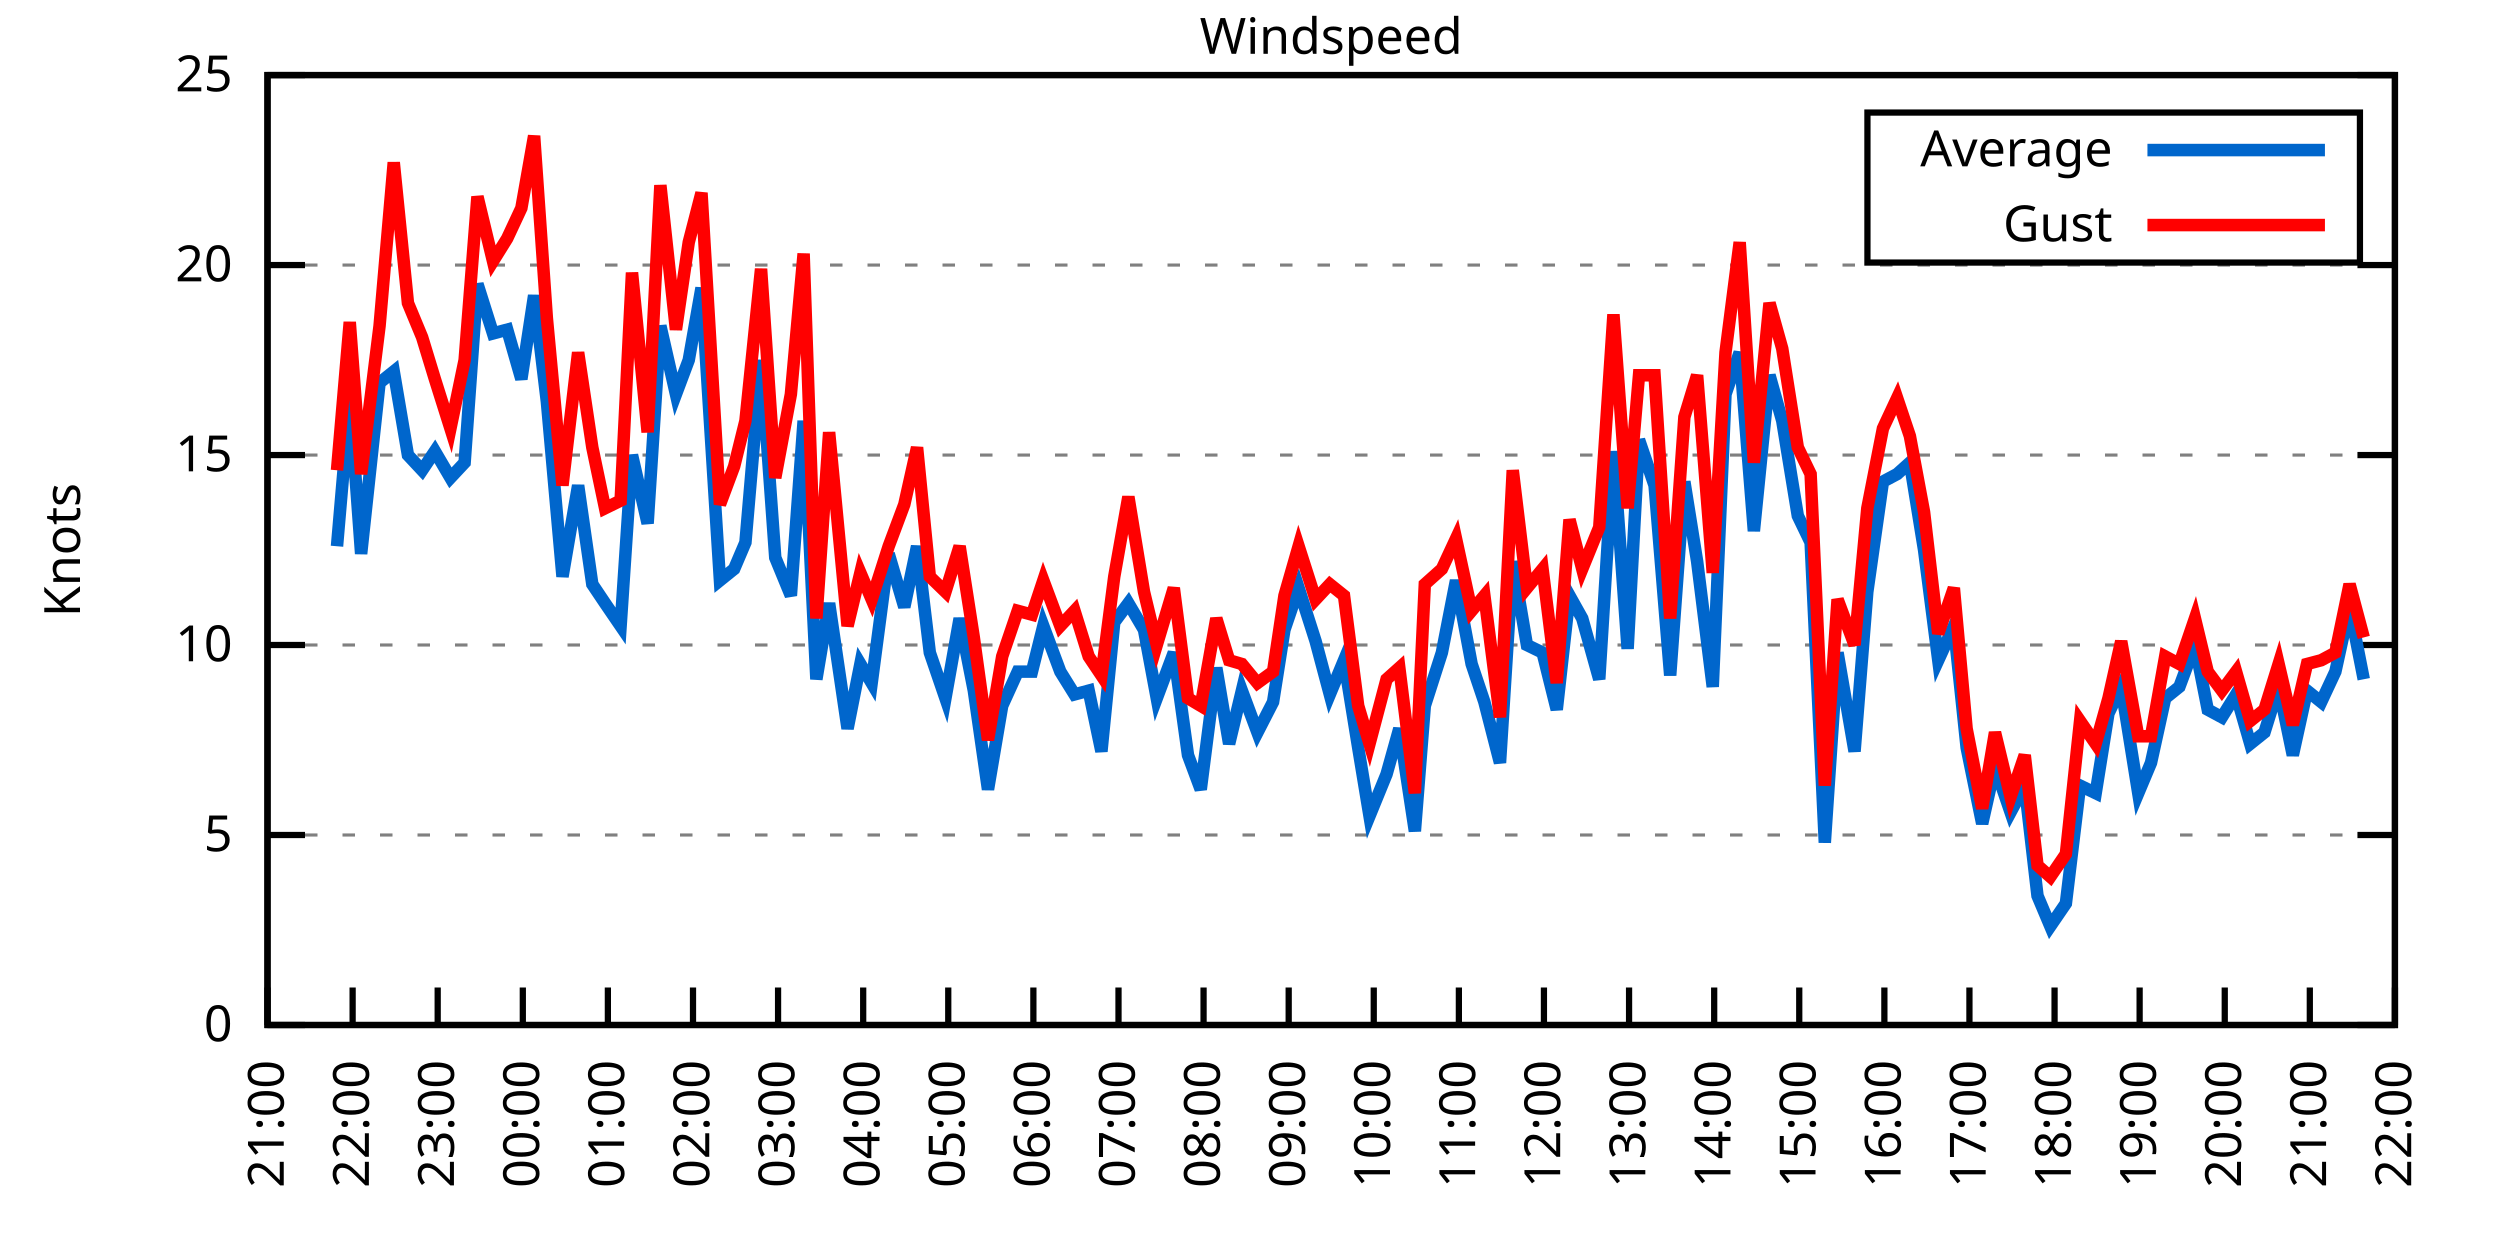
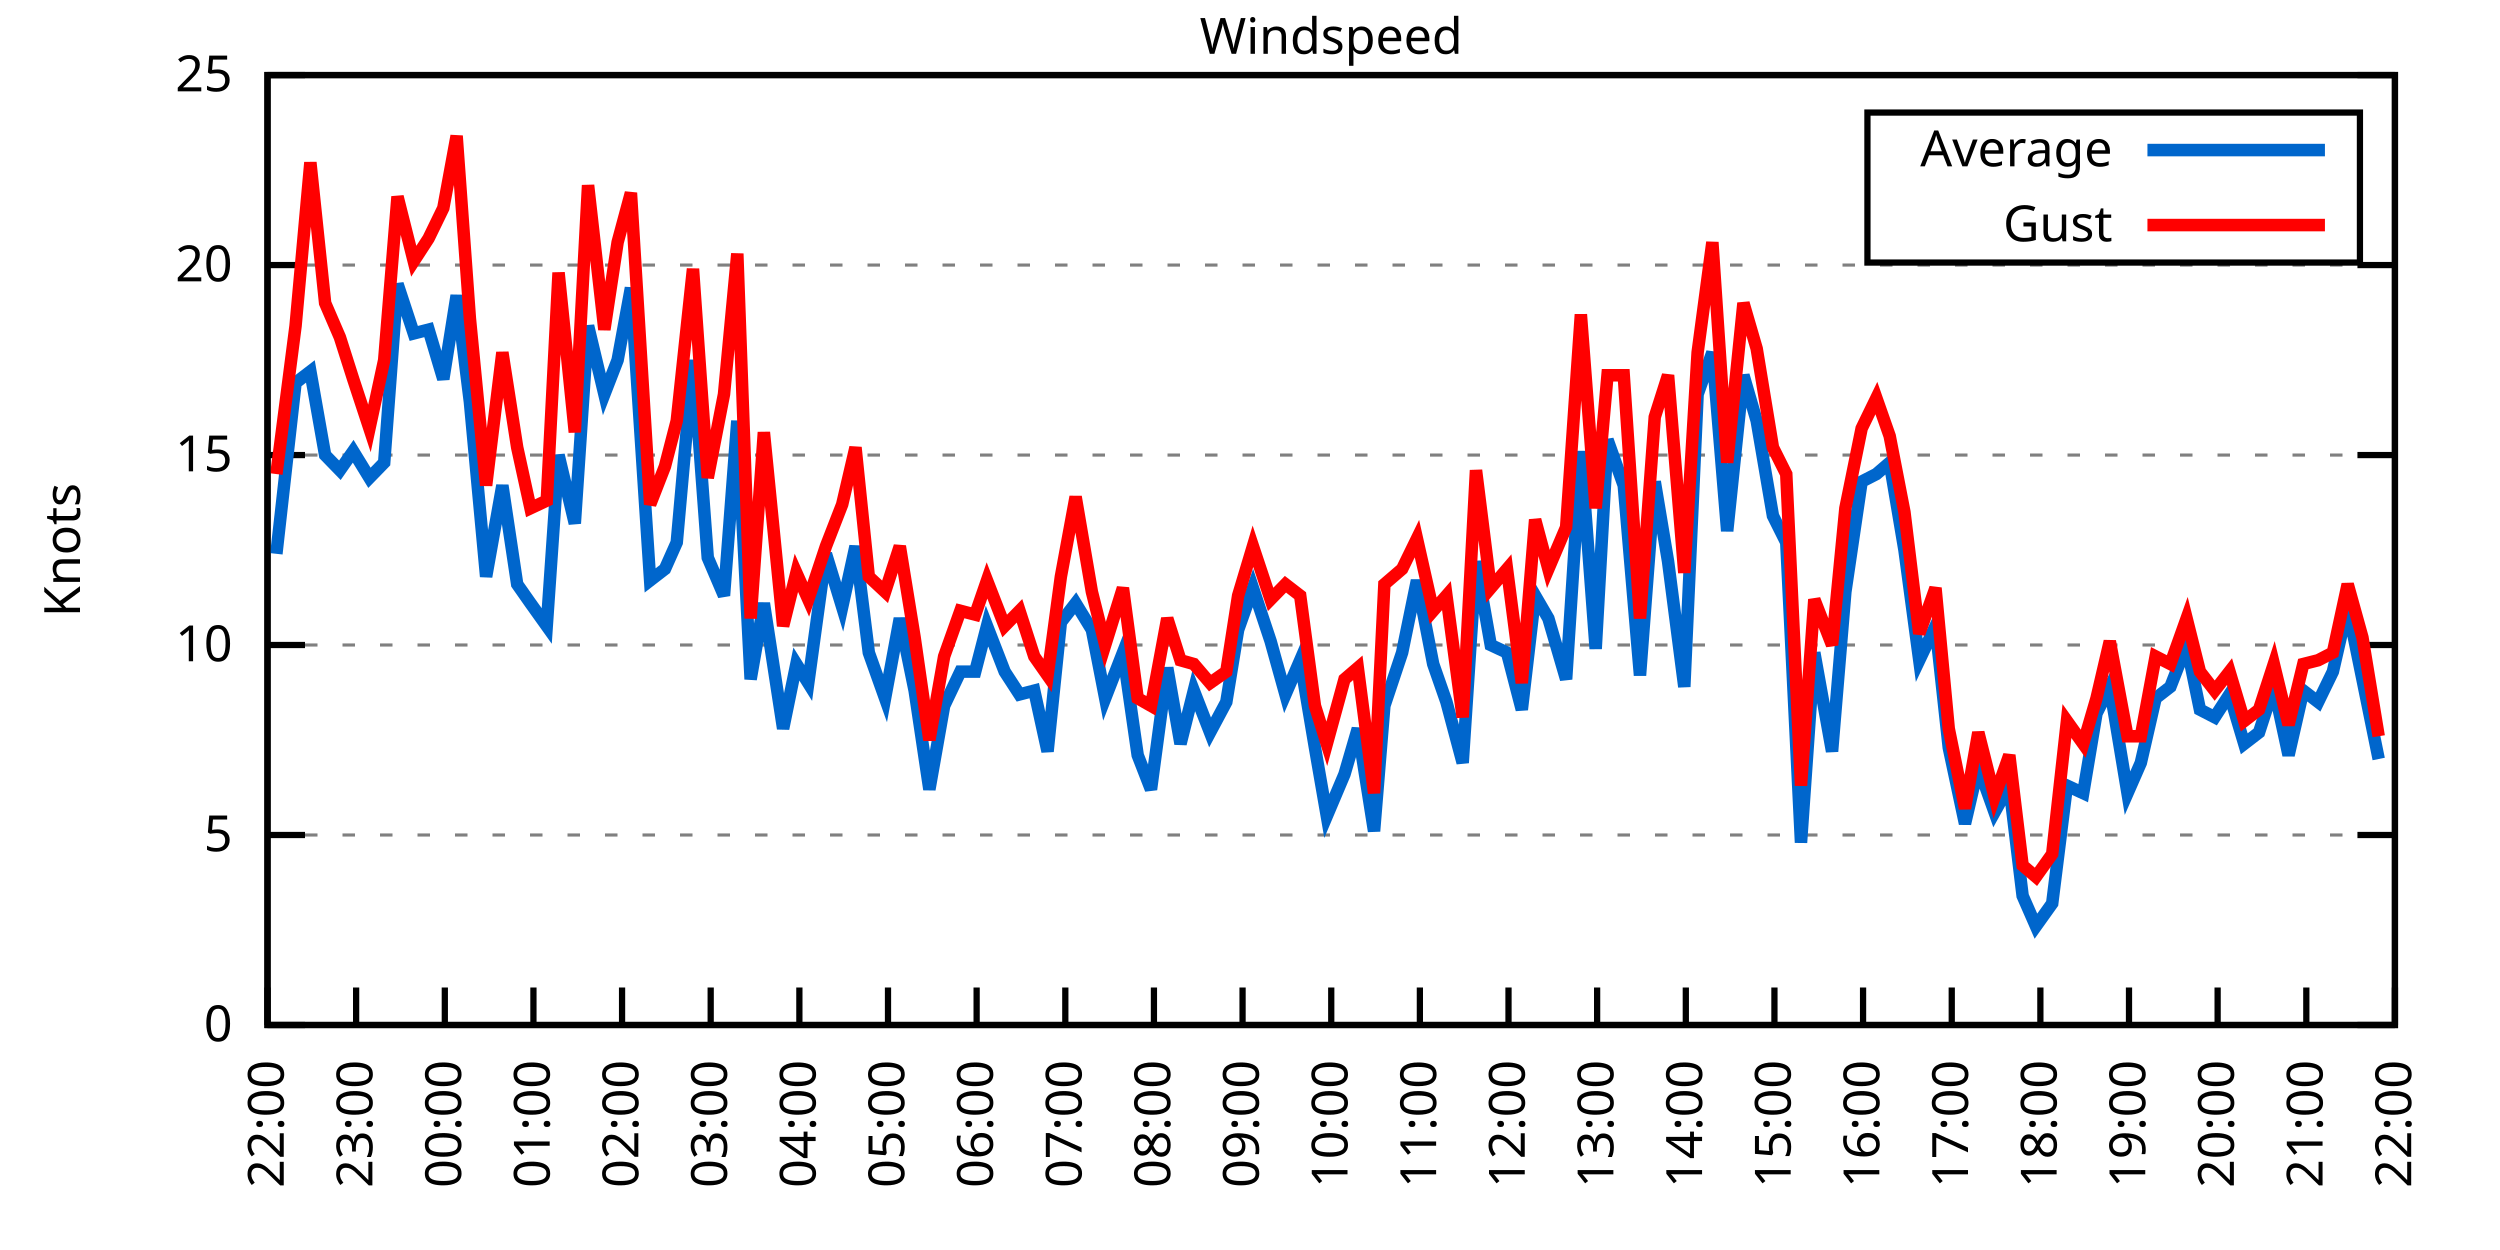
<svg xmlns="http://www.w3.org/2000/svg" xmlns:xlink="http://www.w3.org/1999/xlink" width="400" height="200" viewBox="0 0 400 200">
  <g id="gnuplot_canvas">
    <rect x="0" y="0" width="400" height="200" fill="none" />
    <defs>
      <circle id="gpDot" r="0.5" stroke-width="0.5" stroke="currentColor" />
      <path id="gpPt0" stroke-width="0.333" stroke="currentColor" d="M-1,0 h2 M0,-1 v2" />
      <path id="gpPt1" stroke-width="0.333" stroke="currentColor" d="M-1,-1 L1,1 M1,-1 L-1,1" />
      <path id="gpPt2" stroke-width="0.333" stroke="currentColor" d="M-1,0 L1,0 M0,-1 L0,1 M-1,-1 L1,1 M-1,1 L1,-1" />
      <rect id="gpPt3" stroke-width="0.333" stroke="currentColor" x="-1" y="-1" width="2" height="2" />
      <rect id="gpPt4" stroke-width="0.333" stroke="currentColor" fill="currentColor" x="-1" y="-1" width="2" height="2" />
      <circle id="gpPt5" stroke-width="0.333" stroke="currentColor" cx="0" cy="0" r="1" />
      <use xlink:href="#gpPt5" id="gpPt6" fill="currentColor" stroke="none" />
      <path id="gpPt7" stroke-width="0.333" stroke="currentColor" d="M0,-1.33 L-1.33,0.67 L1.33,0.67 z" />
      <use xlink:href="#gpPt7" id="gpPt8" fill="currentColor" stroke="none" />
      <use xlink:href="#gpPt7" id="gpPt9" stroke="currentColor" transform="rotate(180)" />
      <use xlink:href="#gpPt9" id="gpPt10" fill="currentColor" stroke="none" />
      <use xlink:href="#gpPt3" id="gpPt11" stroke="currentColor" transform="rotate(45)" />
      <use xlink:href="#gpPt11" id="gpPt12" fill="currentColor" stroke="none" />
      <path id="gpPt13" stroke-width="0.333" stroke="currentColor" d="M0,1.330 L1.265,0.411 L0.782,-1.067 L-0.782,-1.076 L-1.265,0.411 z" />
      <use xlink:href="#gpPt13" id="gpPt14" fill="currentColor" stroke="none" />
      <filter id="textbox" filterUnits="objectBoundingBox" x="0" y="0" height="1" width="1">
        <feFlood flood-color="white" flood-opacity="1" result="bgnd" />
        <feComposite in="SourceGraphic" in2="bgnd" operator="atop" />
      </filter>
      <filter id="greybox" filterUnits="objectBoundingBox" x="0" y="0" height="1" width="1">
        <feFlood flood-color="lightgrey" flood-opacity="1" result="grey" />
        <feComposite in="SourceGraphic" in2="grey" operator="atop" />
      </filter>
    </defs>
    <g fill="none" color="white" stroke="currentColor" stroke-width="1.00" stroke-linecap="butt" stroke-linejoin="miter">
</g>
    <g fill="none" color="black" stroke="currentColor" stroke-width="1.00" stroke-linecap="butt" stroke-linejoin="miter">
      <g stroke="none" shape-rendering="crispEdges">
        <polygon fill="rgb(255, 255, 255)" points="42.80,164.00 383.18,164.00 383.18,12.02 42.80,12.02 " />
      </g>
    </g>
    <g fill="none" color="black" stroke="currentColor" stroke-width="1.00" stroke-linecap="butt" stroke-linejoin="miter">
</g>
    <g fill="none" color="black" stroke="black" stroke-width="0.50" stroke-linecap="butt" stroke-linejoin="miter">
</g>
    <g fill="none" color="gray" stroke="currentColor" stroke-width="0.50" stroke-linecap="butt" stroke-linejoin="miter">
      <path stroke="gray" stroke-dasharray="2,4" class="gridline" d="M42.80,164.00 L383.19,164.00  " />
    </g>
    <g fill="none" color="gray" stroke="gray" stroke-width="1.00" stroke-linecap="butt" stroke-linejoin="miter">
</g>
    <g fill="none" color="black" stroke="currentColor" stroke-width="1.00" stroke-linecap="butt" stroke-linejoin="miter">
      <path stroke="black" d="M42.80,164.00 L48.80,164.00 M383.19,164.00 L377.19,164.00  " />
      <g transform="translate(37.20,166.60)" stroke="none" fill="black" font-family="Sans" font-size="8.00" text-anchor="end">
        <text>
          <tspan font-family="Sans"> 0</tspan>
        </text>
      </g>
    </g>
    <g fill="none" color="black" stroke="currentColor" stroke-width="1.00" stroke-linecap="butt" stroke-linejoin="miter">
</g>
    <g fill="none" color="black" stroke="black" stroke-width="0.50" stroke-linecap="butt" stroke-linejoin="miter">
</g>
    <g fill="none" color="gray" stroke="currentColor" stroke-width="0.50" stroke-linecap="butt" stroke-linejoin="miter">
      <path stroke="gray" stroke-dasharray="2,4" class="gridline" d="M42.80,133.60 L383.19,133.60  " />
    </g>
    <g fill="none" color="gray" stroke="gray" stroke-width="1.00" stroke-linecap="butt" stroke-linejoin="miter">
</g>
    <g fill="none" color="black" stroke="currentColor" stroke-width="1.00" stroke-linecap="butt" stroke-linejoin="miter">
      <path stroke="black" d="M42.80,133.60 L48.80,133.60 M383.19,133.60 L377.19,133.60  " />
      <g transform="translate(37.20,136.20)" stroke="none" fill="black" font-family="Sans" font-size="8.00" text-anchor="end">
        <text>
          <tspan font-family="Sans"> 5</tspan>
        </text>
      </g>
    </g>
    <g fill="none" color="black" stroke="currentColor" stroke-width="1.00" stroke-linecap="butt" stroke-linejoin="miter">
</g>
    <g fill="none" color="black" stroke="black" stroke-width="0.50" stroke-linecap="butt" stroke-linejoin="miter">
</g>
    <g fill="none" color="gray" stroke="currentColor" stroke-width="0.50" stroke-linecap="butt" stroke-linejoin="miter">
      <path stroke="gray" stroke-dasharray="2,4" class="gridline" d="M42.80,103.20 L383.19,103.20  " />
    </g>
    <g fill="none" color="gray" stroke="gray" stroke-width="1.00" stroke-linecap="butt" stroke-linejoin="miter">
</g>
    <g fill="none" color="black" stroke="currentColor" stroke-width="1.00" stroke-linecap="butt" stroke-linejoin="miter">
      <path stroke="black" d="M42.80,103.20 L48.80,103.20 M383.19,103.20 L377.19,103.20  " />
      <g transform="translate(37.20,105.80)" stroke="none" fill="black" font-family="Sans" font-size="8.00" text-anchor="end">
        <text>
          <tspan font-family="Sans"> 10</tspan>
        </text>
      </g>
    </g>
    <g fill="none" color="black" stroke="currentColor" stroke-width="1.00" stroke-linecap="butt" stroke-linejoin="miter">
</g>
    <g fill="none" color="black" stroke="black" stroke-width="0.50" stroke-linecap="butt" stroke-linejoin="miter">
</g>
    <g fill="none" color="gray" stroke="currentColor" stroke-width="0.50" stroke-linecap="butt" stroke-linejoin="miter">
      <path stroke="gray" stroke-dasharray="2,4" class="gridline" d="M42.80,72.81 L383.19,72.81  " />
    </g>
    <g fill="none" color="gray" stroke="gray" stroke-width="1.00" stroke-linecap="butt" stroke-linejoin="miter">
</g>
    <g fill="none" color="black" stroke="currentColor" stroke-width="1.00" stroke-linecap="butt" stroke-linejoin="miter">
      <path stroke="black" d="M42.80,72.81 L48.80,72.81 M383.19,72.81 L377.19,72.81  " />
      <g transform="translate(37.20,75.41)" stroke="none" fill="black" font-family="Sans" font-size="8.00" text-anchor="end">
        <text>
          <tspan font-family="Sans"> 15</tspan>
        </text>
      </g>
    </g>
    <g fill="none" color="black" stroke="currentColor" stroke-width="1.00" stroke-linecap="butt" stroke-linejoin="miter">
</g>
    <g fill="none" color="black" stroke="black" stroke-width="0.50" stroke-linecap="butt" stroke-linejoin="miter">
</g>
    <g fill="none" color="gray" stroke="currentColor" stroke-width="0.50" stroke-linecap="butt" stroke-linejoin="miter">
      <path stroke="gray" stroke-dasharray="2,4" class="gridline" d="M42.80,42.41 L383.19,42.41  " />
    </g>
    <g fill="none" color="gray" stroke="gray" stroke-width="1.00" stroke-linecap="butt" stroke-linejoin="miter">
</g>
    <g fill="none" color="black" stroke="currentColor" stroke-width="1.00" stroke-linecap="butt" stroke-linejoin="miter">
      <path stroke="black" d="M42.80,42.41 L48.80,42.41 M383.19,42.41 L377.19,42.41  " />
      <g transform="translate(37.20,45.01)" stroke="none" fill="black" font-family="Sans" font-size="8.00" text-anchor="end">
        <text>
          <tspan font-family="Sans"> 20</tspan>
        </text>
      </g>
    </g>
    <g fill="none" color="black" stroke="currentColor" stroke-width="1.00" stroke-linecap="butt" stroke-linejoin="miter">
</g>
    <g fill="none" color="black" stroke="black" stroke-width="0.50" stroke-linecap="butt" stroke-linejoin="miter">
</g>
    <g fill="none" color="gray" stroke="currentColor" stroke-width="0.50" stroke-linecap="butt" stroke-linejoin="miter">
      <path stroke="gray" stroke-dasharray="2,4" class="gridline" d="M42.80,12.01 L383.19,12.01  " />
    </g>
    <g fill="none" color="gray" stroke="gray" stroke-width="1.00" stroke-linecap="butt" stroke-linejoin="miter">
</g>
    <g fill="none" color="black" stroke="currentColor" stroke-width="1.00" stroke-linecap="butt" stroke-linejoin="miter">
      <path stroke="black" d="M42.80,12.01 L48.80,12.01 M383.19,12.01 L377.19,12.01  " />
      <g transform="translate(37.20,14.61)" stroke="none" fill="black" font-family="Sans" font-size="8.00" text-anchor="end">
        <text>
          <tspan font-family="Sans"> 25</tspan>
        </text>
      </g>
    </g>
    <g fill="none" color="black" stroke="currentColor" stroke-width="1.00" stroke-linecap="butt" stroke-linejoin="miter">
      <path stroke="black" d="M42.80,164.00 L42.80,158.00  " />
      <g transform="translate(45.40,169.60) rotate(270.00)" stroke="none" fill="black" font-family="Sans" font-size="8.00" text-anchor="end">
        <text>
-           <tspan font-family="Sans">21:00</tspan>
-         </text>
-       </g>
-     </g>
-     <g fill="none" color="black" stroke="currentColor" stroke-width="1.00" stroke-linecap="butt" stroke-linejoin="miter">
-       <path stroke="black" d="M56.42,164.00 L56.42,158.00  " />
-       <g transform="translate(59.02,169.60) rotate(270.00)" stroke="none" fill="black" font-family="Sans" font-size="8.00" text-anchor="end">
-         <text>
          <tspan font-family="Sans">22:00</tspan>
        </text>
      </g>
    </g>
    <g fill="none" color="black" stroke="currentColor" stroke-width="1.00" stroke-linecap="butt" stroke-linejoin="miter">
-       <path stroke="black" d="M70.03,164.00 L70.03,158.00  " />
-       <g transform="translate(72.63,169.60) rotate(270.00)" stroke="none" fill="black" font-family="Sans" font-size="8.00" text-anchor="end">
+       <path stroke="black" d="M56.98,164.00 L56.98,158.00  " />
+       <g transform="translate(59.58,169.60) rotate(270.00)" stroke="none" fill="black" font-family="Sans" font-size="8.00" text-anchor="end">
        <text>
          <tspan font-family="Sans">23:00</tspan>
        </text>
      </g>
    </g>
    <g fill="none" color="black" stroke="currentColor" stroke-width="1.00" stroke-linecap="butt" stroke-linejoin="miter">
-       <path stroke="black" d="M83.65,164.00 L83.65,158.00  " />
-       <g transform="translate(86.25,169.60) rotate(270.00)" stroke="none" fill="black" font-family="Sans" font-size="8.00" text-anchor="end">
+       <path stroke="black" d="M71.17,164.00 L71.17,158.00  " />
+       <g transform="translate(73.77,169.60) rotate(270.00)" stroke="none" fill="black" font-family="Sans" font-size="8.00" text-anchor="end">
        <text>
          <tspan font-family="Sans">00:00</tspan>
        </text>
      </g>
    </g>
    <g fill="none" color="black" stroke="currentColor" stroke-width="1.00" stroke-linecap="butt" stroke-linejoin="miter">
-       <path stroke="black" d="M97.26,164.00 L97.26,158.00  " />
-       <g transform="translate(99.86,169.60) rotate(270.00)" stroke="none" fill="black" font-family="Sans" font-size="8.00" text-anchor="end">
+       <path stroke="black" d="M85.35,164.00 L85.35,158.00  " />
+       <g transform="translate(87.95,169.60) rotate(270.00)" stroke="none" fill="black" font-family="Sans" font-size="8.00" text-anchor="end">
        <text>
          <tspan font-family="Sans">01:00</tspan>
        </text>
      </g>
    </g>
    <g fill="none" color="black" stroke="currentColor" stroke-width="1.00" stroke-linecap="butt" stroke-linejoin="miter">
-       <path stroke="black" d="M110.88,164.00 L110.88,158.00  " />
-       <g transform="translate(113.48,169.60) rotate(270.00)" stroke="none" fill="black" font-family="Sans" font-size="8.00" text-anchor="end">
+       <path stroke="black" d="M99.53,164.00 L99.53,158.00  " />
+       <g transform="translate(102.13,169.60) rotate(270.00)" stroke="none" fill="black" font-family="Sans" font-size="8.00" text-anchor="end">
        <text>
          <tspan font-family="Sans">02:00</tspan>
        </text>
      </g>
    </g>
    <g fill="none" color="black" stroke="currentColor" stroke-width="1.00" stroke-linecap="butt" stroke-linejoin="miter">
-       <path stroke="black" d="M124.49,164.00 L124.49,158.00  " />
-       <g transform="translate(127.09,169.60) rotate(270.00)" stroke="none" fill="black" font-family="Sans" font-size="8.00" text-anchor="end">
+       <path stroke="black" d="M113.71,164.00 L113.71,158.00  " />
+       <g transform="translate(116.31,169.60) rotate(270.00)" stroke="none" fill="black" font-family="Sans" font-size="8.00" text-anchor="end">
        <text>
          <tspan font-family="Sans">03:00</tspan>
        </text>
      </g>
    </g>
    <g fill="none" color="black" stroke="currentColor" stroke-width="1.00" stroke-linecap="butt" stroke-linejoin="miter">
-       <path stroke="black" d="M138.11,164.00 L138.11,158.00  " />
-       <g transform="translate(140.71,169.60) rotate(270.00)" stroke="none" fill="black" font-family="Sans" font-size="8.00" text-anchor="end">
+       <path stroke="black" d="M127.90,164.00 L127.90,158.00  " />
+       <g transform="translate(130.50,169.60) rotate(270.00)" stroke="none" fill="black" font-family="Sans" font-size="8.00" text-anchor="end">
        <text>
          <tspan font-family="Sans">04:00</tspan>
        </text>
      </g>
    </g>
    <g fill="none" color="black" stroke="currentColor" stroke-width="1.00" stroke-linecap="butt" stroke-linejoin="miter">
-       <path stroke="black" d="M151.72,164.00 L151.72,158.00  " />
-       <g transform="translate(154.32,169.60) rotate(270.00)" stroke="none" fill="black" font-family="Sans" font-size="8.00" text-anchor="end">
+       <path stroke="black" d="M142.08,164.00 L142.08,158.00  " />
+       <g transform="translate(144.68,169.60) rotate(270.00)" stroke="none" fill="black" font-family="Sans" font-size="8.00" text-anchor="end">
        <text>
          <tspan font-family="Sans">05:00</tspan>
        </text>
      </g>
    </g>
    <g fill="none" color="black" stroke="currentColor" stroke-width="1.00" stroke-linecap="butt" stroke-linejoin="miter">
-       <path stroke="black" d="M165.34,164.00 L165.34,158.00  " />
-       <g transform="translate(167.94,169.60) rotate(270.00)" stroke="none" fill="black" font-family="Sans" font-size="8.00" text-anchor="end">
+       <path stroke="black" d="M156.26,164.00 L156.26,158.00  " />
+       <g transform="translate(158.86,169.60) rotate(270.00)" stroke="none" fill="black" font-family="Sans" font-size="8.00" text-anchor="end">
        <text>
          <tspan font-family="Sans">06:00</tspan>
        </text>
      </g>
    </g>
    <g fill="none" color="black" stroke="currentColor" stroke-width="1.00" stroke-linecap="butt" stroke-linejoin="miter">
-       <path stroke="black" d="M178.96,164.00 L178.96,158.00  " />
-       <g transform="translate(181.56,169.60) rotate(270.00)" stroke="none" fill="black" font-family="Sans" font-size="8.00" text-anchor="end">
+       <path stroke="black" d="M170.45,164.00 L170.45,158.00  " />
+       <g transform="translate(173.05,169.60) rotate(270.00)" stroke="none" fill="black" font-family="Sans" font-size="8.00" text-anchor="end">
        <text>
          <tspan font-family="Sans">07:00</tspan>
        </text>
      </g>
    </g>
    <g fill="none" color="black" stroke="currentColor" stroke-width="1.00" stroke-linecap="butt" stroke-linejoin="miter">
-       <path stroke="black" d="M192.57,164.00 L192.57,158.00  " />
-       <g transform="translate(195.17,169.60) rotate(270.00)" stroke="none" fill="black" font-family="Sans" font-size="8.00" text-anchor="end">
+       <path stroke="black" d="M184.63,164.00 L184.63,158.00  " />
+       <g transform="translate(187.23,169.60) rotate(270.00)" stroke="none" fill="black" font-family="Sans" font-size="8.00" text-anchor="end">
        <text>
          <tspan font-family="Sans">08:00</tspan>
        </text>
      </g>
    </g>
    <g fill="none" color="black" stroke="currentColor" stroke-width="1.00" stroke-linecap="butt" stroke-linejoin="miter">
-       <path stroke="black" d="M206.19,164.00 L206.19,158.00  " />
-       <g transform="translate(208.79,169.60) rotate(270.00)" stroke="none" fill="black" font-family="Sans" font-size="8.00" text-anchor="end">
+       <path stroke="black" d="M198.81,164.00 L198.81,158.00  " />
+       <g transform="translate(201.41,169.60) rotate(270.00)" stroke="none" fill="black" font-family="Sans" font-size="8.00" text-anchor="end">
        <text>
          <tspan font-family="Sans">09:00</tspan>
        </text>
      </g>
    </g>
    <g fill="none" color="black" stroke="currentColor" stroke-width="1.00" stroke-linecap="butt" stroke-linejoin="miter">
-       <path stroke="black" d="M219.80,164.00 L219.80,158.00  " />
-       <g transform="translate(222.40,169.60) rotate(270.00)" stroke="none" fill="black" font-family="Sans" font-size="8.00" text-anchor="end">
+       <path stroke="black" d="M213.00,164.00 L213.00,158.00  " />
+       <g transform="translate(215.60,169.60) rotate(270.00)" stroke="none" fill="black" font-family="Sans" font-size="8.00" text-anchor="end">
        <text>
          <tspan font-family="Sans">10:00</tspan>
        </text>
      </g>
    </g>
    <g fill="none" color="black" stroke="currentColor" stroke-width="1.00" stroke-linecap="butt" stroke-linejoin="miter">
-       <path stroke="black" d="M233.42,164.00 L233.42,158.00  " />
-       <g transform="translate(236.02,169.60) rotate(270.00)" stroke="none" fill="black" font-family="Sans" font-size="8.00" text-anchor="end">
+       <path stroke="black" d="M227.18,164.00 L227.18,158.00  " />
+       <g transform="translate(229.78,169.60) rotate(270.00)" stroke="none" fill="black" font-family="Sans" font-size="8.00" text-anchor="end">
        <text>
          <tspan font-family="Sans">11:00</tspan>
        </text>
      </g>
    </g>
    <g fill="none" color="black" stroke="currentColor" stroke-width="1.00" stroke-linecap="butt" stroke-linejoin="miter">
-       <path stroke="black" d="M247.03,164.00 L247.03,158.00  " />
-       <g transform="translate(249.63,169.60) rotate(270.00)" stroke="none" fill="black" font-family="Sans" font-size="8.00" text-anchor="end">
+       <path stroke="black" d="M241.36,164.00 L241.36,158.00  " />
+       <g transform="translate(243.96,169.60) rotate(270.00)" stroke="none" fill="black" font-family="Sans" font-size="8.00" text-anchor="end">
        <text>
          <tspan font-family="Sans">12:00</tspan>
        </text>
      </g>
    </g>
    <g fill="none" color="black" stroke="currentColor" stroke-width="1.00" stroke-linecap="butt" stroke-linejoin="miter">
-       <path stroke="black" d="M260.65,164.00 L260.65,158.00  " />
-       <g transform="translate(263.25,169.60) rotate(270.00)" stroke="none" fill="black" font-family="Sans" font-size="8.00" text-anchor="end">
+       <path stroke="black" d="M255.54,164.00 L255.54,158.00  " />
+       <g transform="translate(258.14,169.60) rotate(270.00)" stroke="none" fill="black" font-family="Sans" font-size="8.00" text-anchor="end">
        <text>
          <tspan font-family="Sans">13:00</tspan>
        </text>
      </g>
    </g>
    <g fill="none" color="black" stroke="currentColor" stroke-width="1.00" stroke-linecap="butt" stroke-linejoin="miter">
-       <path stroke="black" d="M274.27,164.00 L274.27,158.00  " />
-       <g transform="translate(276.87,169.60) rotate(270.00)" stroke="none" fill="black" font-family="Sans" font-size="8.00" text-anchor="end">
+       <path stroke="black" d="M269.73,164.00 L269.73,158.00  " />
+       <g transform="translate(272.33,169.60) rotate(270.00)" stroke="none" fill="black" font-family="Sans" font-size="8.00" text-anchor="end">
        <text>
          <tspan font-family="Sans">14:00</tspan>
        </text>
      </g>
    </g>
    <g fill="none" color="black" stroke="currentColor" stroke-width="1.00" stroke-linecap="butt" stroke-linejoin="miter">
-       <path stroke="black" d="M287.88,164.00 L287.88,158.00  " />
-       <g transform="translate(290.48,169.60) rotate(270.00)" stroke="none" fill="black" font-family="Sans" font-size="8.00" text-anchor="end">
+       <path stroke="black" d="M283.91,164.00 L283.91,158.00  " />
+       <g transform="translate(286.51,169.60) rotate(270.00)" stroke="none" fill="black" font-family="Sans" font-size="8.00" text-anchor="end">
        <text>
          <tspan font-family="Sans">15:00</tspan>
        </text>
      </g>
    </g>
    <g fill="none" color="black" stroke="currentColor" stroke-width="1.00" stroke-linecap="butt" stroke-linejoin="miter">
-       <path stroke="black" d="M301.50,164.00 L301.50,158.00  " />
-       <g transform="translate(304.10,169.60) rotate(270.00)" stroke="none" fill="black" font-family="Sans" font-size="8.00" text-anchor="end">
+       <path stroke="black" d="M298.09,164.00 L298.09,158.00  " />
+       <g transform="translate(300.69,169.60) rotate(270.00)" stroke="none" fill="black" font-family="Sans" font-size="8.00" text-anchor="end">
        <text>
          <tspan font-family="Sans">16:00</tspan>
        </text>
      </g>
    </g>
    <g fill="none" color="black" stroke="currentColor" stroke-width="1.00" stroke-linecap="butt" stroke-linejoin="miter">
-       <path stroke="black" d="M315.11,164.00 L315.11,158.00  " />
-       <g transform="translate(317.71,169.60) rotate(270.00)" stroke="none" fill="black" font-family="Sans" font-size="8.00" text-anchor="end">
+       <path stroke="black" d="M312.28,164.00 L312.28,158.00  " />
+       <g transform="translate(314.88,169.60) rotate(270.00)" stroke="none" fill="black" font-family="Sans" font-size="8.00" text-anchor="end">
        <text>
          <tspan font-family="Sans">17:00</tspan>
        </text>
      </g>
    </g>
    <g fill="none" color="black" stroke="currentColor" stroke-width="1.00" stroke-linecap="butt" stroke-linejoin="miter">
-       <path stroke="black" d="M328.73,164.00 L328.73,158.00  " />
-       <g transform="translate(331.33,169.60) rotate(270.00)" stroke="none" fill="black" font-family="Sans" font-size="8.00" text-anchor="end">
+       <path stroke="black" d="M326.46,164.00 L326.46,158.00  " />
+       <g transform="translate(329.06,169.60) rotate(270.00)" stroke="none" fill="black" font-family="Sans" font-size="8.00" text-anchor="end">
        <text>
          <tspan font-family="Sans">18:00</tspan>
        </text>
      </g>
    </g>
    <g fill="none" color="black" stroke="currentColor" stroke-width="1.00" stroke-linecap="butt" stroke-linejoin="miter">
-       <path stroke="black" d="M342.34,164.00 L342.34,158.00  " />
-       <g transform="translate(344.94,169.60) rotate(270.00)" stroke="none" fill="black" font-family="Sans" font-size="8.00" text-anchor="end">
+       <path stroke="black" d="M340.64,164.00 L340.64,158.00  " />
+       <g transform="translate(343.24,169.60) rotate(270.00)" stroke="none" fill="black" font-family="Sans" font-size="8.00" text-anchor="end">
        <text>
          <tspan font-family="Sans">19:00</tspan>
        </text>
      </g>
    </g>
    <g fill="none" color="black" stroke="currentColor" stroke-width="1.00" stroke-linecap="butt" stroke-linejoin="miter">
-       <path stroke="black" d="M355.96,164.00 L355.96,158.00  " />
-       <g transform="translate(358.56,169.60) rotate(270.00)" stroke="none" fill="black" font-family="Sans" font-size="8.00" text-anchor="end">
+       <path stroke="black" d="M354.82,164.00 L354.82,158.00  " />
+       <g transform="translate(357.42,169.60) rotate(270.00)" stroke="none" fill="black" font-family="Sans" font-size="8.00" text-anchor="end">
        <text>
          <tspan font-family="Sans">20:00</tspan>
        </text>
      </g>
    </g>
    <g fill="none" color="black" stroke="currentColor" stroke-width="1.00" stroke-linecap="butt" stroke-linejoin="miter">
-       <path stroke="black" d="M369.57,164.00 L369.57,158.00  " />
-       <g transform="translate(372.17,169.60) rotate(270.00)" stroke="none" fill="black" font-family="Sans" font-size="8.00" text-anchor="end">
+       <path stroke="black" d="M369.01,164.00 L369.01,158.00  " />
+       <g transform="translate(371.61,169.60) rotate(270.00)" stroke="none" fill="black" font-family="Sans" font-size="8.00" text-anchor="end">
        <text>
          <tspan font-family="Sans">21:00</tspan>
        </text>
      </g>
    </g>
    <g fill="none" color="black" stroke="currentColor" stroke-width="1.00" stroke-linecap="butt" stroke-linejoin="miter">
      <path stroke="black" d="M383.19,164.00 L383.19,158.00  " />
      <g transform="translate(385.79,169.60) rotate(270.00)" stroke="none" fill="black" font-family="Sans" font-size="8.00" text-anchor="end">
        <text>
          <tspan font-family="Sans">22:00</tspan>
        </text>
      </g>
    </g>
    <g fill="none" color="black" stroke="currentColor" stroke-width="1.00" stroke-linecap="butt" stroke-linejoin="miter">
</g>
    <g fill="none" color="black" stroke="currentColor" stroke-width="1.00" stroke-linecap="butt" stroke-linejoin="miter">
      <path stroke="black" d="M42.80,12.01 L42.80,164.00 L383.19,164.00 L383.19,12.01 L42.80,12.01 Z  " />
    </g>
    <g fill="none" color="black" stroke="currentColor" stroke-width="1.00" stroke-linecap="butt" stroke-linejoin="miter">
</g>
    <g fill="none" color="black" stroke="currentColor" stroke-width="1.00" stroke-linecap="butt" stroke-linejoin="miter">
      <path stroke="black" d="M298.79,42.01 L298.79,18.01 L377.59,18.01 L377.59,42.01 L298.79,42.01 Z  " />
    </g>
    <g id="Windspeed_plot_1">
      <g fill="none" color="white" stroke="black" stroke-width="2.00" stroke-linecap="butt" stroke-linejoin="miter">
</g>
      <g fill="none" color="black" stroke="currentColor" stroke-width="2.00" stroke-linecap="butt" stroke-linejoin="miter">
        <g transform="translate(337.99,26.61)" stroke="none" fill="black" font-family="Sans" font-size="8.00" text-anchor="end">
          <text>
            <tspan font-family="Sans">Average</tspan>
          </text>
        </g>
      </g>
      <g fill="none" color="black" stroke="currentColor" stroke-width="2.00" stroke-linecap="butt" stroke-linejoin="miter">
-         <path stroke="rgb(  0, 102, 204)" d="M343.59,24.01 L371.99,24.01 M53.92,87.40 L55.96,63.69 L57.78,88.61 L60.73,61.25 L63.00,59.43 L65.27,72.81   L67.54,75.24 L69.58,72.20 L72.07,76.45 L74.34,74.02 L76.39,45.45 L78.88,53.35 L81.15,52.74 L83.42,60.65   L85.46,47.27 L87.50,64.29 L90.00,92.26 L92.50,77.67 L94.77,93.48 L96.81,96.52 L99.30,100.16 L101.12,72.81   L103.62,83.75 L105.66,52.14 L108.15,63.08 L110.20,57.61 L112.24,46.06 L115.19,92.87 L117.46,91.04 L119.27,86.79   L121.77,57.61 L124.04,89.22 L126.54,95.30 L128.58,67.33 L130.62,108.68 L132.66,96.52 L135.61,116.58 L137.66,106.24   L139.47,109.28 L142.19,88.61 L144.69,97.12 L146.73,87.40 L148.77,104.42 L151.27,111.72 L153.54,98.95 L155.81,110.50   L158.08,126.31 L160.35,112.93 L162.84,107.46 L165.11,107.46 L166.93,100.16 L169.65,107.46 L171.92,111.11 L174.19,110.50   L176.23,120.23 L178.28,99.56 L180.54,96.52 L183.04,100.77 L185.08,111.72 L187.81,104.42 L190.08,120.83 L192.12,126.31   L194.61,106.85 L196.66,119.01 L198.70,110.50 L201.19,117.19 L203.69,112.32 L205.51,100.77 L207.78,94.08 L210.50,102.60   L212.77,111.11 L215.04,105.64 L217.31,119.62 L219.12,130.56 L221.85,123.87 L223.89,116.58 L226.38,132.99 L227.97,112.93   L230.70,104.42 L232.96,92.87 L235.46,106.24 L237.50,112.32 L240.00,122.05 L242.04,89.83 L244.31,103.20 L246.81,104.42   L249.08,113.54 L251.12,95.30 L253.16,98.95 L255.88,108.68 L258.15,72.20 L260.42,103.81 L262.24,70.37 L264.73,77.67   L267.23,108.07 L269.50,77.06 L271.54,89.83 L274.04,109.89 L276.08,63.08 L278.35,56.39 L280.62,84.97 L283.12,60.04   L285.16,67.33 L287.65,82.53 L289.70,86.79 L291.97,134.82 L294.01,104.42 L296.73,120.23 L298.77,94.69 L301.27,77.06   L303.54,75.85 L305.58,74.02 L307.85,88.00 L310.12,105.64 L312.62,100.16 L314.66,119.62 L317.15,131.78 L319.20,122.66   L321.69,129.95 L323.96,125.70 L326.00,143.33 L328.05,148.19 L330.54,144.55 L332.81,125.70 L335.31,126.91 L337.35,114.15   L339.39,109.89 L342.12,126.91 L344.16,122.05 L346.43,111.72 L348.70,109.89 L351.19,103.20 L353.24,113.54 L355.50,114.76   L357.77,111.11 L360.04,119.01 L362.31,117.19 L364.58,109.89 L366.85,120.83 L369.12,110.50 L371.39,112.32 L373.66,107.46   L375.93,97.12 L378.20,108.68  " />
+         <path stroke="rgb(  0, 102, 204)" d="M343.59,24.01 L371.99,24.01 M44.22,88.61 L47.29,61.25 L49.66,59.43 L52.02,72.81 L54.38,75.24 L56.51,72.20   L59.11,76.45 L61.47,74.02 L63.60,45.45 L66.20,53.35 L68.57,52.74 L70.93,60.65 L73.06,47.27 L75.18,64.29   L77.78,92.26 L80.38,77.67 L82.75,93.48 L84.88,96.52 L87.48,100.16 L89.37,72.81 L91.97,83.75 L94.09,52.14   L96.70,63.08 L98.82,57.61 L100.95,46.06 L104.02,92.87 L106.39,91.04 L108.28,86.79 L110.88,57.61 L113.24,89.22   L115.84,95.30 L117.97,67.33 L120.10,108.68 L122.22,96.52 L125.30,116.58 L127.42,106.24 L129.32,109.28 L132.15,88.61   L134.75,97.12 L136.88,87.40 L139.01,104.42 L141.61,111.72 L143.97,98.95 L146.34,110.50 L148.70,126.31 L151.06,112.93   L153.66,107.46 L156.03,107.46 L157.92,100.16 L160.75,107.46 L163.12,111.11 L165.48,110.50 L167.61,120.23 L169.74,99.56   L172.10,96.52 L174.70,100.77 L176.83,111.72 L179.67,104.42 L182.03,120.83 L184.16,126.31 L186.76,106.85 L188.88,119.01   L191.01,110.50 L193.61,117.19 L196.21,112.32 L198.10,100.77 L200.47,94.08 L203.30,102.60 L205.67,111.11 L208.03,105.64   L210.39,119.62 L212.29,130.56 L215.12,123.87 L217.25,116.58 L219.85,132.99 L221.50,112.93 L224.34,104.42 L226.71,92.87   L229.31,106.24 L231.43,112.32 L234.03,122.05 L236.16,89.83 L238.52,103.20 L241.12,104.42 L243.49,113.54 L245.62,95.30   L247.74,98.95 L250.58,108.68 L252.94,72.20 L255.31,103.81 L257.20,70.37 L259.80,77.67 L262.40,108.07 L264.76,77.06   L266.89,89.83 L269.49,109.89 L271.62,63.08 L273.98,56.39 L276.35,84.97 L278.95,60.04 L281.07,67.33 L283.67,82.53   L285.80,86.79 L288.16,134.82 L290.29,104.42 L293.13,120.23 L295.26,94.69 L297.86,77.06 L300.22,75.85 L302.35,74.02   L304.71,88.00 L307.08,105.64 L309.68,100.16 L311.80,119.62 L314.40,131.78 L316.53,122.66 L319.13,129.95 L321.49,125.70   L323.62,143.33 L325.75,148.19 L328.35,144.55 L330.71,125.70 L333.31,126.91 L335.44,114.15 L337.57,109.89 L340.40,126.91   L342.53,122.05 L344.90,111.72 L347.26,109.89 L349.86,103.20 L351.99,113.54 L354.35,114.76 L356.72,111.11 L359.08,119.01   L361.44,117.19 L363.81,109.89 L366.17,120.83 L368.53,110.50 L370.90,112.32 L373.26,107.46 L375.63,97.12 L377.99,108.68   L380.59,121.44  " />
      </g>
    </g>
    <g id="Windspeed_plot_2">
      <g fill="none" color="black" stroke="currentColor" stroke-width="2.00" stroke-linecap="butt" stroke-linejoin="miter">
        <g transform="translate(337.99,38.61)" stroke="none" fill="black" font-family="Sans" font-size="8.00" text-anchor="end">
          <text>
            <tspan font-family="Sans">Gust</tspan>
          </text>
        </g>
      </g>
      <g fill="none" color="black" stroke="currentColor" stroke-width="2.00" stroke-linecap="butt" stroke-linejoin="miter">
-         <path stroke="rgb(255,   0,   0)" d="M343.59,36.01 L371.99,36.01 M53.92,75.24 L55.96,51.53 L57.78,75.85 L60.73,52.14 L63.00,25.99 L65.27,48.49   L67.54,53.96 L69.58,60.65 L72.07,68.55 L74.34,57.61 L76.39,31.46 L78.88,41.80 L81.15,38.15 L83.42,33.29   L85.46,21.74 L87.50,50.92 L90.00,77.67 L92.50,56.39 L94.77,71.59 L96.81,81.32 L99.30,80.10 L101.12,43.62   L103.62,69.16 L105.66,29.64 L108.15,52.74 L110.20,38.76 L112.24,30.86 L115.19,80.71 L117.46,74.63 L119.27,67.33   L121.77,43.02 L124.04,76.45 L126.54,63.08 L128.58,40.58 L130.62,98.95 L132.66,69.16 L135.61,100.16 L137.66,91.65   L139.47,95.91 L142.19,87.40 L144.69,80.71 L146.73,71.59 L148.77,92.26 L151.27,94.69 L153.54,87.40 L155.81,101.99   L158.08,118.40 L160.35,105.03 L162.84,97.73 L165.11,98.34 L166.93,92.87 L169.65,100.16 L171.92,97.73 L174.19,105.03   L176.23,108.07 L178.28,92.26 L180.54,79.49 L183.04,94.69 L185.08,103.20 L187.81,94.08 L190.08,111.72 L192.12,112.93   L194.61,98.95 L196.66,105.64 L198.70,106.24 L201.19,109.28 L203.69,107.46 L205.51,95.30 L207.78,87.40 L210.50,95.91   L212.77,93.48 L215.04,95.30 L217.31,112.93 L219.12,119.01 L221.85,108.68 L223.89,106.85 L226.38,126.91 L227.97,93.48   L230.70,91.04 L232.96,86.18 L235.46,97.73 L237.50,95.30 L240.00,114.76 L242.04,75.24 L244.31,94.08 L246.81,91.04   L249.08,109.28 L251.12,83.14 L253.16,91.04 L255.88,84.36 L258.15,50.31 L260.42,81.32 L262.24,60.04 L264.73,60.04   L267.23,98.95 L269.50,66.73 L271.54,60.04 L274.04,91.65 L276.08,56.39 L278.35,38.76 L280.62,74.02 L283.12,48.49   L285.16,55.78 L287.65,71.59 L289.70,75.85 L291.97,125.70 L294.01,95.91 L296.73,103.20 L298.77,81.32 L301.27,68.55   L303.54,63.69 L305.58,69.77 L307.85,81.93 L310.12,101.38 L312.62,94.08 L314.66,116.58 L317.15,129.35 L319.20,117.19   L321.69,127.52 L323.96,120.83 L326.00,138.47 L328.05,140.29 L330.54,136.64 L332.81,115.36 L335.31,119.01 L337.35,111.72   L339.39,102.60 L342.12,117.80 L344.16,117.80 L346.43,105.03 L348.70,106.24 L351.19,98.95 L353.24,107.46 L355.50,110.50   L357.77,107.46 L360.04,115.36 L362.31,113.54 L364.58,106.24 L366.85,115.97 L369.12,106.24 L371.39,105.64 L373.66,104.42   L375.93,93.48 L378.20,101.99  " />
+         <path stroke="rgb(255,   0,   0)" d="M343.59,36.01 L371.99,36.01 M44.22,75.85 L47.29,52.14 L49.66,25.99 L52.02,48.49 L54.38,53.96 L56.51,60.65   L59.11,68.55 L61.47,57.61 L63.60,31.46 L66.20,41.80 L68.57,38.15 L70.93,33.29 L73.06,21.74 L75.18,50.92   L77.78,77.67 L80.38,56.39 L82.75,71.59 L84.88,81.32 L87.48,80.10 L89.37,43.62 L91.97,69.16 L94.09,29.64   L96.70,52.74 L98.82,38.76 L100.95,30.86 L104.02,80.71 L106.39,74.63 L108.28,67.33 L110.88,43.02 L113.24,76.45   L115.84,63.08 L117.97,40.58 L120.10,98.95 L122.22,69.16 L125.30,100.16 L127.42,91.65 L129.32,95.91 L132.15,87.40   L134.75,80.71 L136.88,71.59 L139.01,92.26 L141.61,94.69 L143.97,87.40 L146.34,101.99 L148.70,118.40 L151.06,105.03   L153.66,97.73 L156.03,98.34 L157.92,92.87 L160.75,100.16 L163.12,97.73 L165.48,105.03 L167.61,108.07 L169.74,92.26   L172.10,79.49 L174.70,94.69 L176.83,103.20 L179.67,94.08 L182.03,111.72 L184.16,112.93 L186.76,98.95 L188.88,105.64   L191.01,106.24 L193.61,109.28 L196.21,107.46 L198.10,95.30 L200.47,87.40 L203.30,95.91 L205.67,93.48 L208.03,95.30   L210.39,112.93 L212.29,119.01 L215.12,108.68 L217.25,106.85 L219.85,126.91 L221.50,93.48 L224.34,91.04 L226.71,86.18   L229.31,97.73 L231.43,95.30 L234.03,114.76 L236.16,75.24 L238.52,94.08 L241.12,91.04 L243.49,109.28 L245.62,83.14   L247.74,91.04 L250.58,84.36 L252.94,50.31 L255.31,81.32 L257.20,60.04 L259.80,60.04 L262.40,98.95 L264.76,66.73   L266.89,60.04 L269.49,91.65 L271.62,56.39 L273.98,38.76 L276.35,74.02 L278.95,48.49 L281.07,55.78 L283.67,71.59   L285.80,75.85 L288.16,125.70 L290.29,95.91 L293.13,103.20 L295.26,81.32 L297.86,68.55 L300.22,63.69 L302.35,69.77   L304.71,81.93 L307.08,101.38 L309.68,94.08 L311.80,116.58 L314.40,129.35 L316.53,117.19 L319.13,127.52 L321.49,120.83   L323.62,138.47 L325.75,140.29 L328.35,136.64 L330.71,115.36 L333.31,119.01 L335.44,111.72 L337.57,102.60 L340.40,117.80   L342.53,117.80 L344.90,105.03 L347.26,106.24 L349.86,98.95 L351.99,107.46 L354.35,110.50 L356.72,107.46 L359.08,115.36   L361.44,113.54 L363.81,106.24 L366.17,115.97 L368.53,106.24 L370.90,105.64 L373.26,104.42 L375.63,93.48 L377.99,101.99   L380.59,117.80  " />
      </g>
    </g>
    <g fill="none" color="black" stroke="currentColor" stroke-width="2.00" stroke-linecap="butt" stroke-linejoin="miter">
</g>
    <g fill="none" color="black" stroke="black" stroke-width="1.00" stroke-linecap="butt" stroke-linejoin="miter">
</g>
    <g fill="none" color="black" stroke="currentColor" stroke-width="1.00" stroke-linecap="butt" stroke-linejoin="miter">
      <path stroke="black" d="M42.80,12.01 L42.80,164.00 L383.19,164.00 L383.19,12.01 L42.80,12.01 Z  " />
      <g transform="translate(12.80,88.01) rotate(270.00)" stroke="none" fill="black" font-family="Sans" font-size="8.00" text-anchor="middle">
        <text>
          <tspan font-family="Sans">Knots</tspan>
        </text>
      </g>
    </g>
    <g fill="none" color="black" stroke="currentColor" stroke-width="1.00" stroke-linecap="butt" stroke-linejoin="miter">
</g>
    <g fill="none" color="black" stroke="currentColor" stroke-width="1.00" stroke-linecap="butt" stroke-linejoin="miter">
      <g transform="translate(212.99,8.61)" stroke="none" fill="black" font-family="Sans" font-size="8.00" text-anchor="middle">
        <text>
          <tspan font-family="Sans">Windspeed</tspan>
        </text>
      </g>
    </g>
    <g fill="none" color="black" stroke="currentColor" stroke-width="1.00" stroke-linecap="butt" stroke-linejoin="miter">
</g>
  </g>
</svg>
